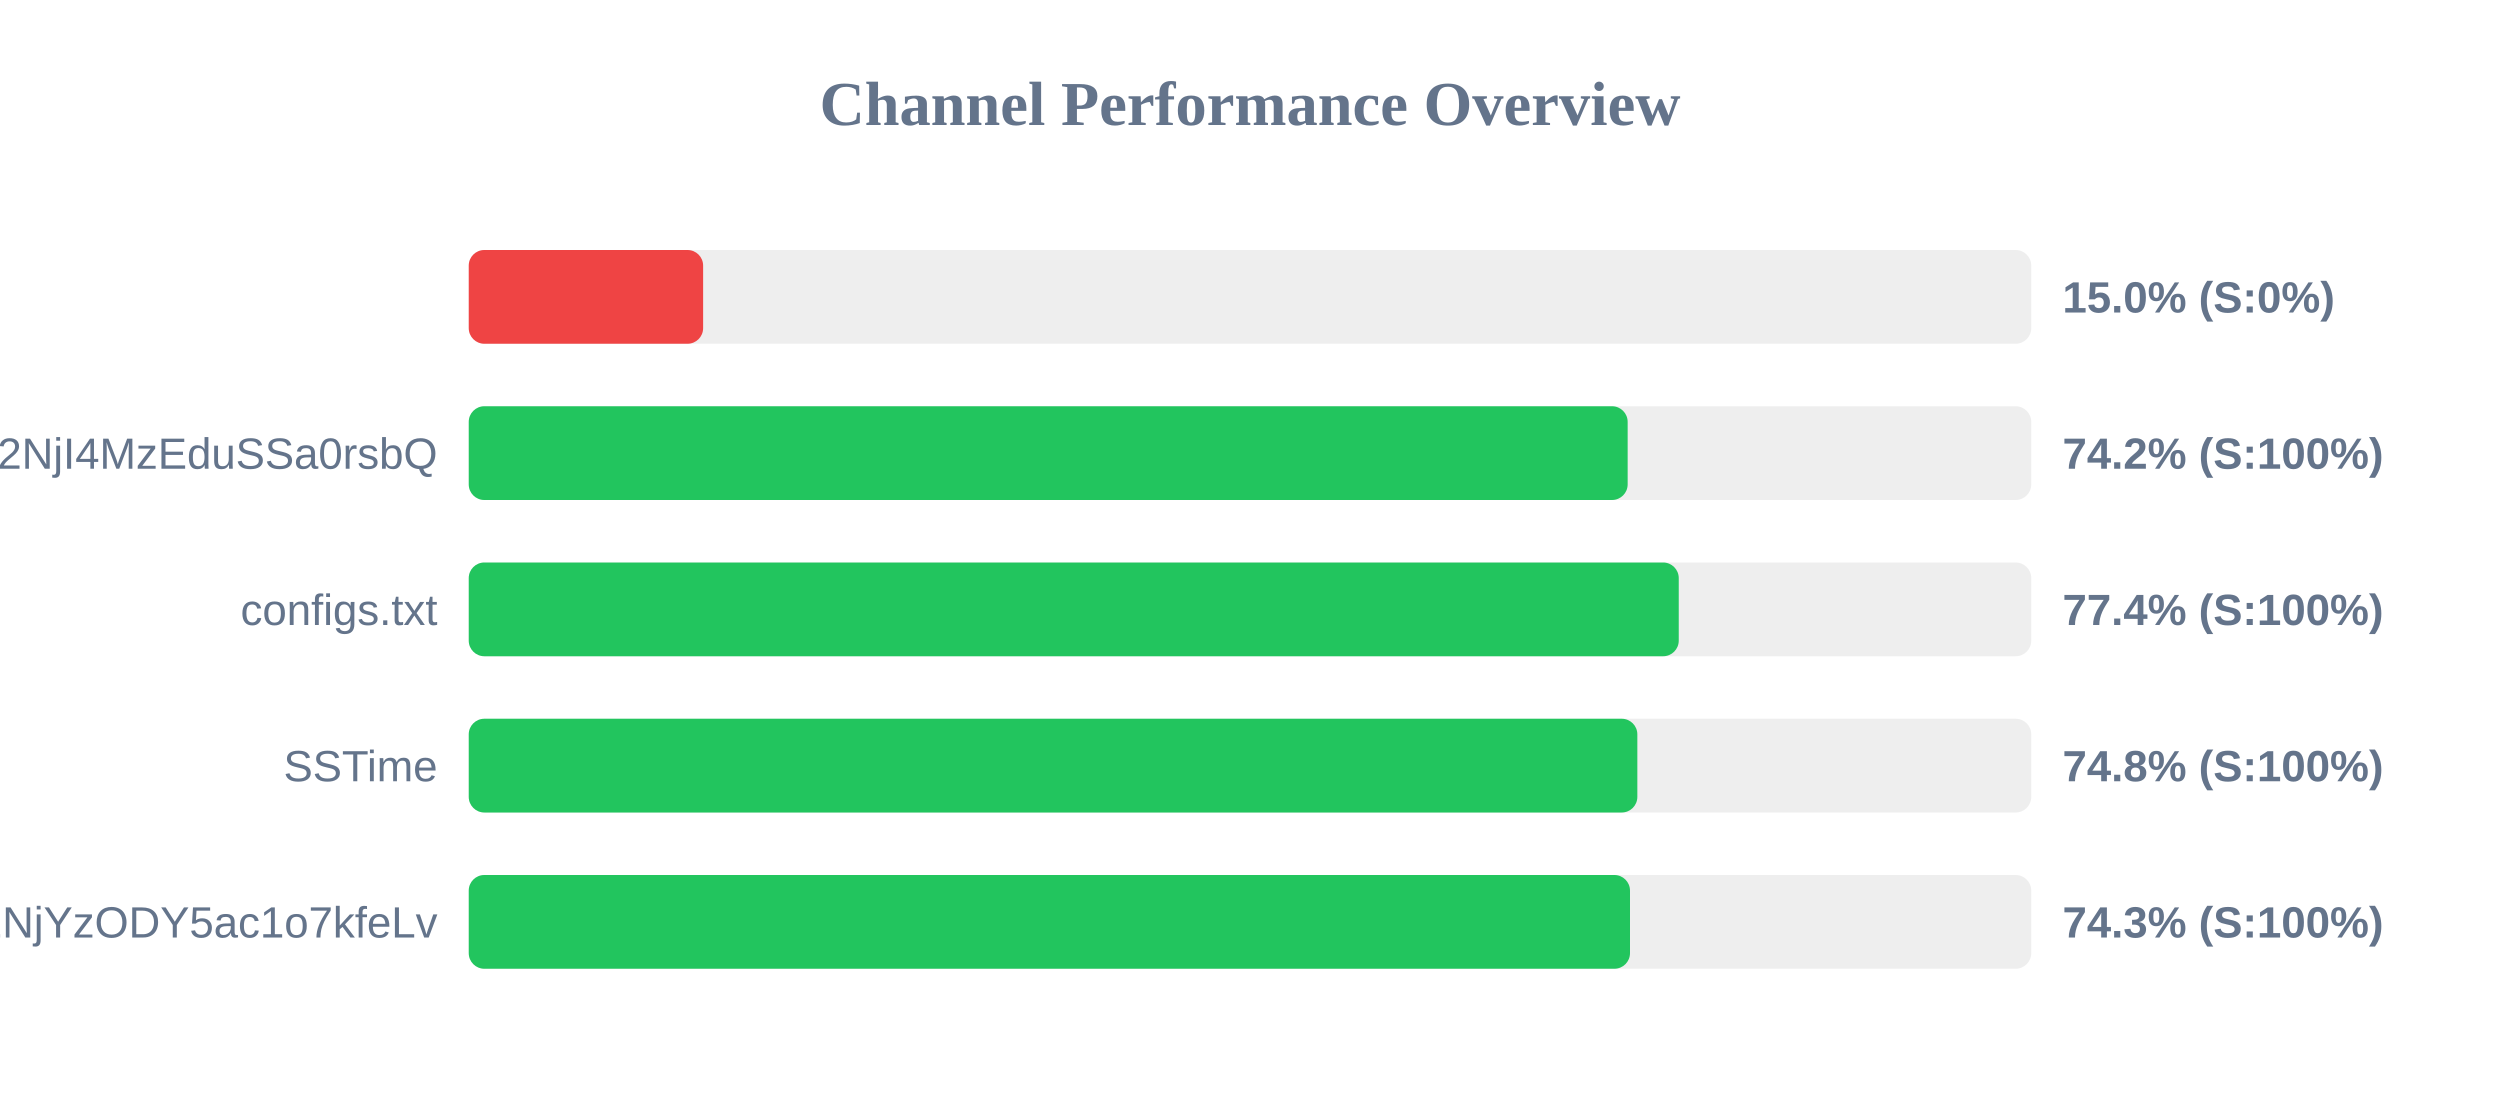
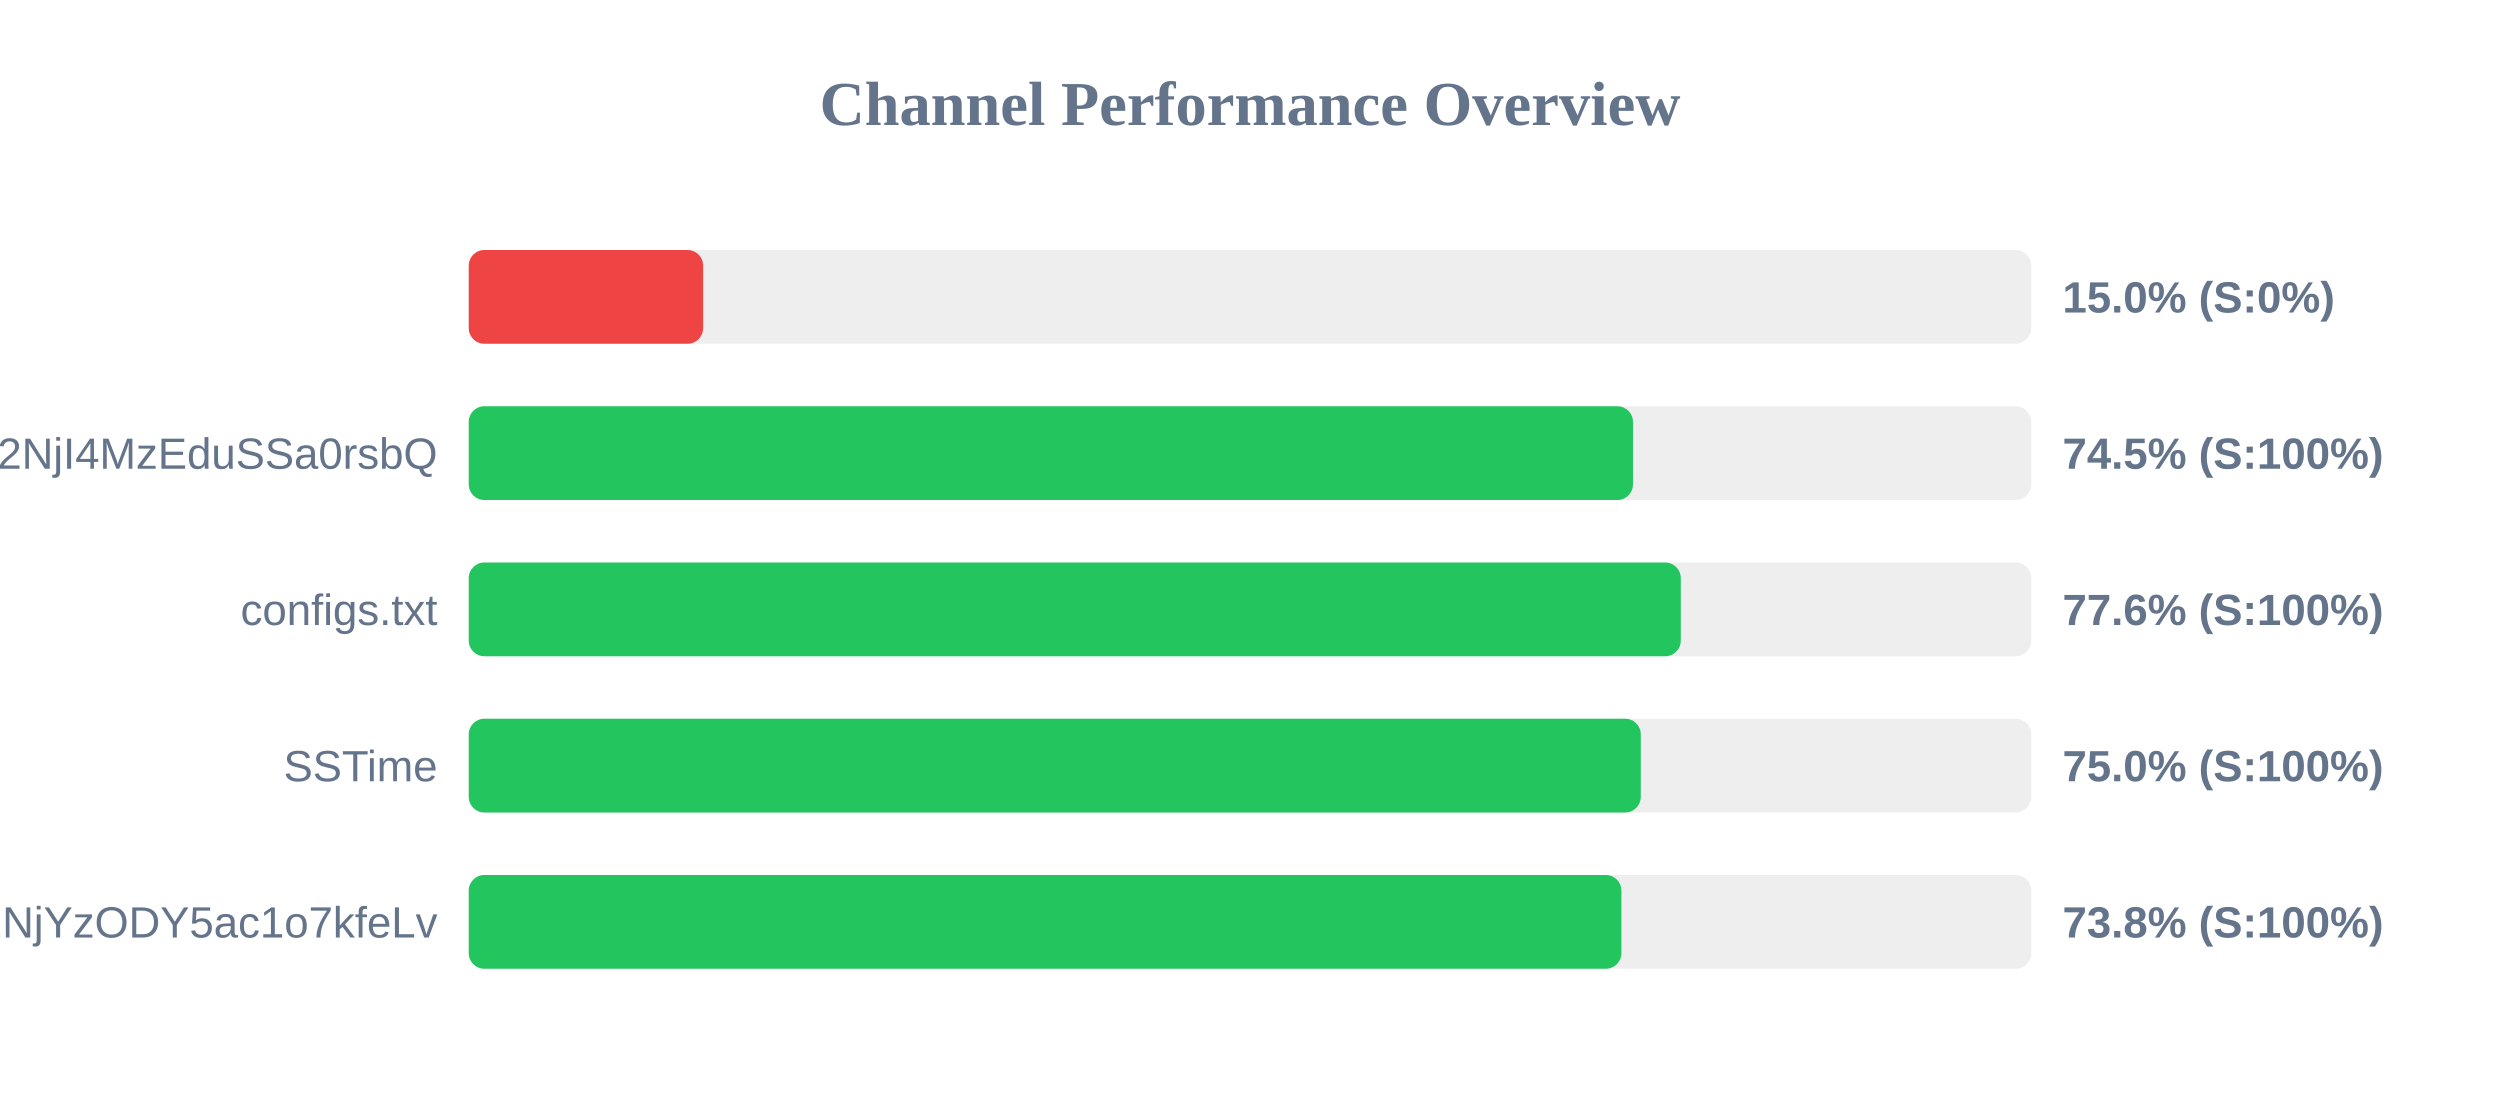
<svg xmlns="http://www.w3.org/2000/svg" width="800" height="350" version="1.1">
  <style>
        .row { font: 14px Arial; fill: #64748b; }
        .score { font: bold 14px Arial; fill: #64748b; }
    </style>
  <text x="400" y="40" text-anchor="middle" font-size="20px" font-weight="bold" fill="#64748b">Channel Performance Overview</text>
  <rect x="150" y="80" width="500" height="30" fill="#eee" rx="5" />
  <rect x="150" y="80" width="75.0" height="30" fill="#ef4444" rx="5" />
  <text x="140" y="100" text-anchor="end" class="row" />
  <text x="660" y="100" text-anchor="start" class="score">15.0% (S:0%)</text>
  <rect x="150" y="130" width="500" height="30" fill="#eee" rx="5" />
-   <rect x="150" y="130" width="370.85" height="30" fill="#22c55e" rx="5" />
+   <rect x="150" y="130" width="372.55" height="30" fill="#22c55e" rx="5" />
  <text x="140" y="150" text-anchor="end" class="row">NTYyMjc2NDA5LDE3NDU2NjI4MzEduSSa0rsbQ</text>
-   <text x="660" y="150" text-anchor="start" class="score">74.2% (S:100%)</text>
+   <text x="660" y="150" text-anchor="start" class="score">74.5% (S:100%)</text>
  <rect x="150" y="180" width="500" height="30" fill="#eee" rx="5" />
-   <rect x="150" y="180" width="387.2" height="30" fill="#22c55e" rx="5" />
+   <rect x="150" y="180" width="387.85" height="30" fill="#22c55e" rx="5" />
  <text x="140" y="200" text-anchor="end" class="row">configs.txt</text>
-   <text x="660" y="200" text-anchor="start" class="score">77.4% (S:100%)</text>
+   <text x="660" y="200" text-anchor="start" class="score">77.6% (S:100%)</text>
  <rect x="150" y="230" width="500" height="30" fill="#eee" rx="5" />
-   <rect x="150" y="230" width="373.95" height="30" fill="#22c55e" rx="5" />
+   <rect x="150" y="230" width="375.05" height="30" fill="#22c55e" rx="5" />
  <text x="140" y="250" text-anchor="end" class="row">SSTime</text>
-   <text x="660" y="250" text-anchor="start" class="score">74.8% (S:100%)</text>
+   <text x="660" y="250" text-anchor="start" class="score">75.0% (S:100%)</text>
  <rect x="150" y="280" width="500" height="30" fill="#eee" rx="5" />
-   <rect x="150" y="280" width="371.6" height="30" fill="#22c55e" rx="5" />
+   <rect x="150" y="280" width="368.85" height="30" fill="#22c55e" rx="5" />
  <text x="140" y="300" text-anchor="end" class="row">NjE3Mzg1MTE4MywxNzQ1NjYzODY5ac1o7kfeLv</text>
-   <text x="660" y="300" text-anchor="start" class="score">74.3% (S:100%)</text>
+   <text x="660" y="300" text-anchor="start" class="score">73.8% (S:100%)</text>
</svg>
